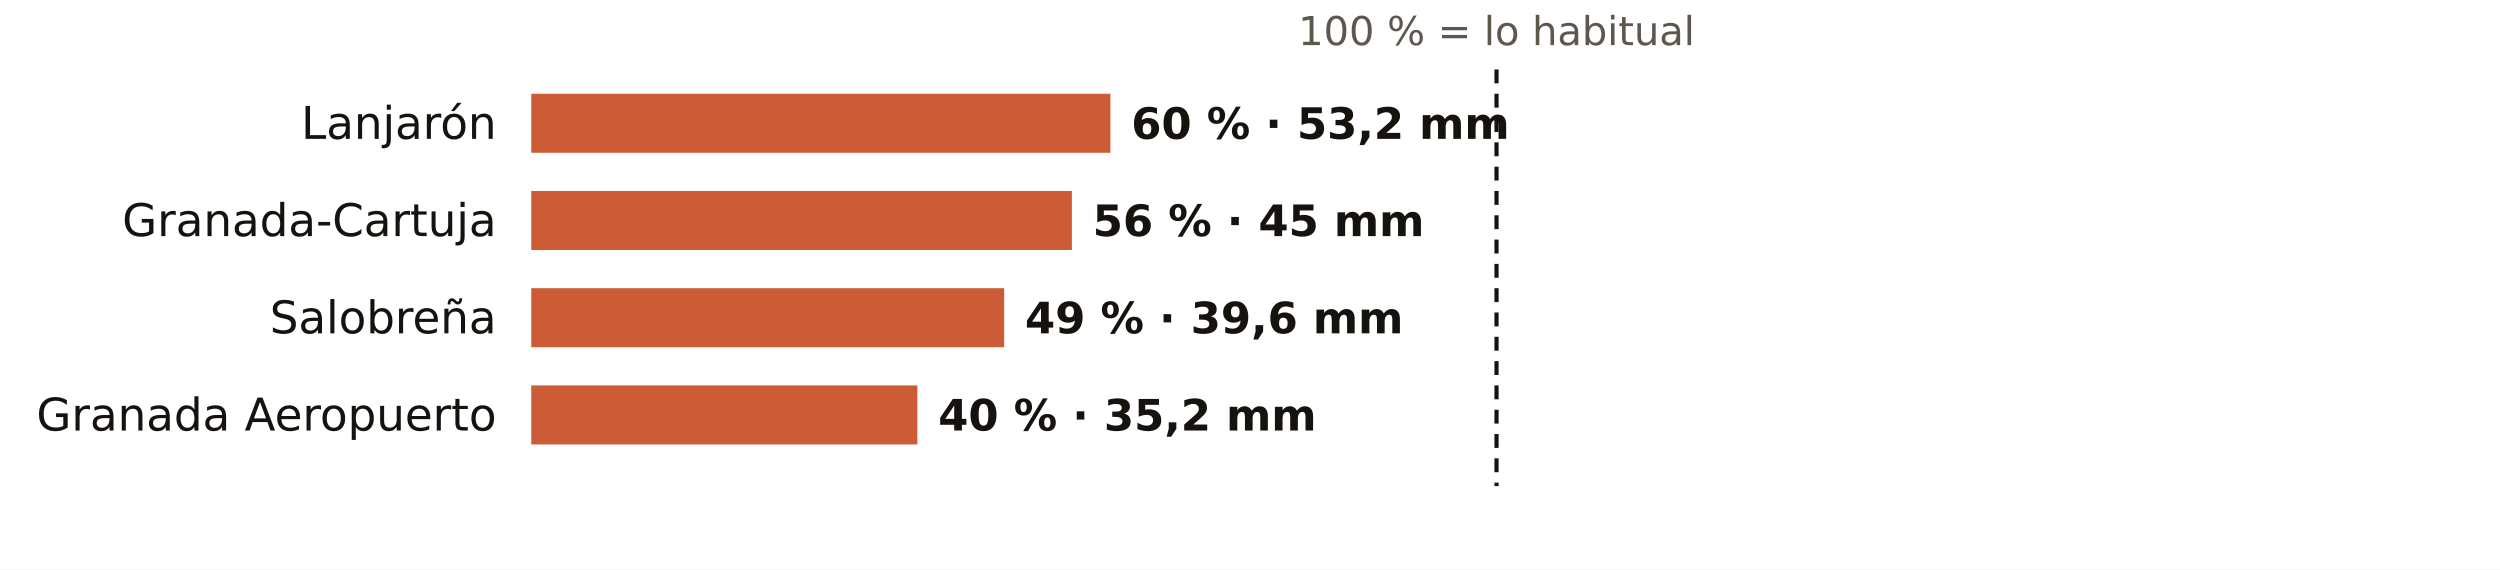
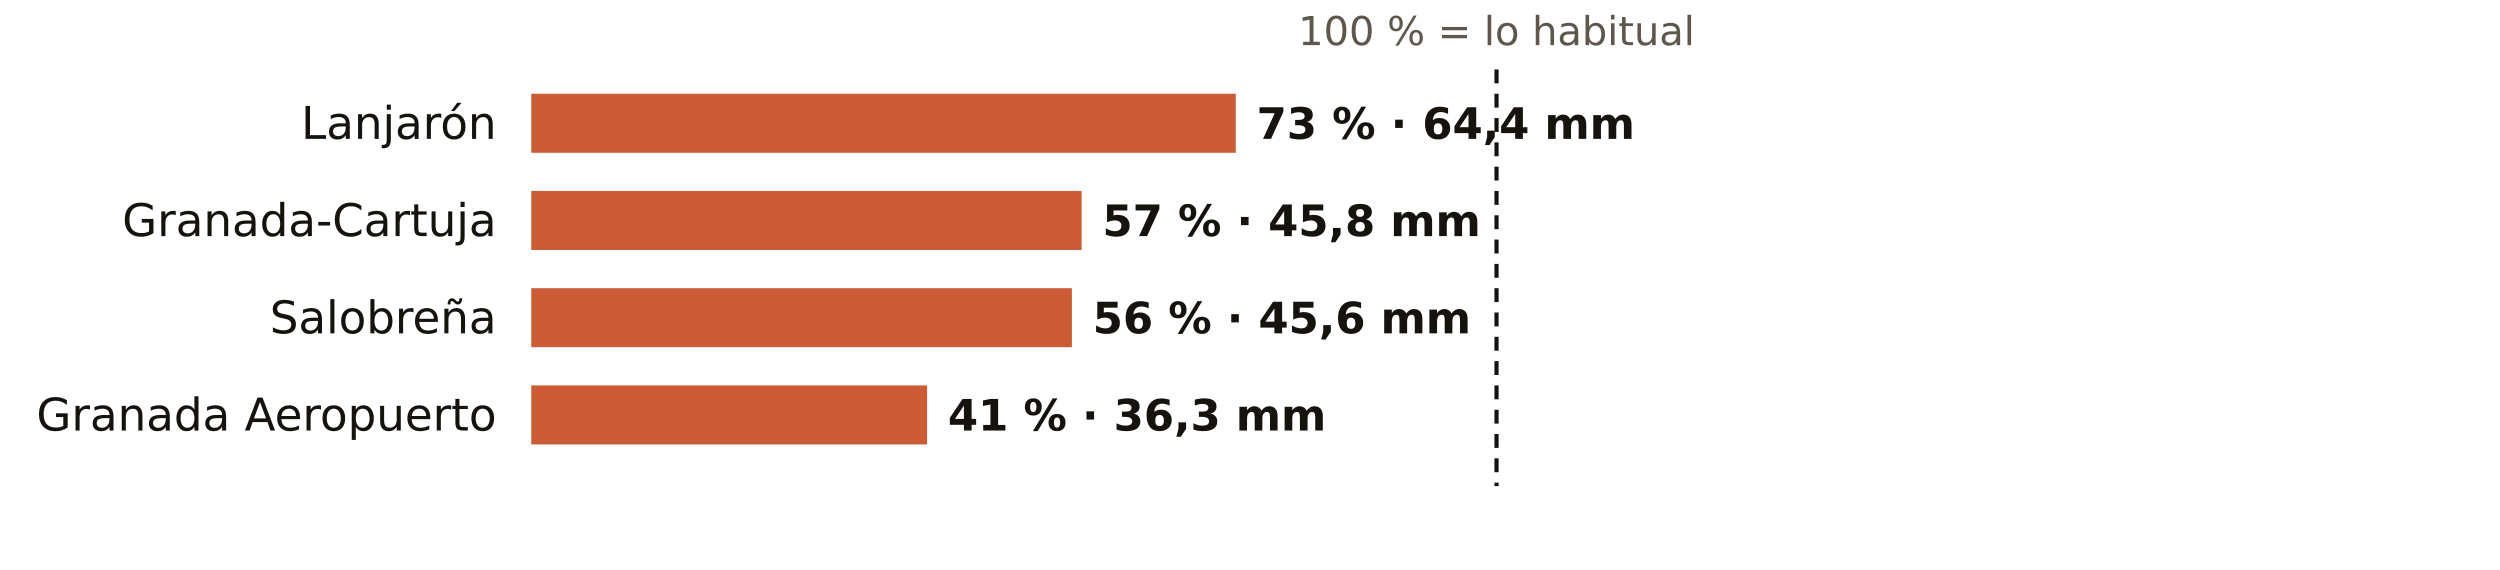
<svg xmlns="http://www.w3.org/2000/svg" viewBox="0 0 720 164" width="720" height="164" role="img" aria-label="El otoño en los pluviómetros de AEMET de Granada: % de lo habitual">
  <rect width="720" height="164" fill="#FFFFFF" />
  <text x="431.0" y="13.0" font-size="11.5" fill="#5E574E" text-anchor="middle" font-weight="400" font-family="Public Sans, DejaVu Sans, Arial, sans-serif">100 % = lo habitual</text>
  <text x="143.0" y="40.0" font-size="13" fill="#16130F" text-anchor="end" font-weight="500" font-family="Public Sans, DejaVu Sans, Arial, sans-serif">Lanjarón</text>
-   <rect x="153" y="27" width="166.8" height="17" fill="#C4461A" opacity="0.88" />
-   <text x="325.8" y="40.0" font-size="12.5" fill="#16130F" text-anchor="start" font-weight="600" font-family="Public Sans, DejaVu Sans, Arial, sans-serif">60 % · 53,2 mm</text>
+   <rect x="153" y="27" width="202.9" height="17" fill="#C4461A" opacity="0.88" />
+   <text x="361.9" y="40.0" font-size="12.5" fill="#16130F" text-anchor="start" font-weight="600" font-family="Public Sans, DejaVu Sans, Arial, sans-serif">73 % · 64,4 mm</text>
  <text x="143.0" y="68.0" font-size="13" fill="#16130F" text-anchor="end" font-weight="500" font-family="Public Sans, DejaVu Sans, Arial, sans-serif">Granada-Cartuja</text>
-   <rect x="153" y="55" width="155.7" height="17" fill="#C4461A" opacity="0.88" />
-   <text x="314.7" y="68.0" font-size="12.5" fill="#16130F" text-anchor="start" font-weight="600" font-family="Public Sans, DejaVu Sans, Arial, sans-serif">56 % · 45 mm</text>
+   <rect x="153" y="55" width="158.5" height="17" fill="#C4461A" opacity="0.88" />
+   <text x="317.5" y="68.0" font-size="12.5" fill="#16130F" text-anchor="start" font-weight="600" font-family="Public Sans, DejaVu Sans, Arial, sans-serif">57 % · 45,8 mm</text>
  <text x="143.0" y="96.0" font-size="13" fill="#16130F" text-anchor="end" font-weight="500" font-family="Public Sans, DejaVu Sans, Arial, sans-serif">Salobreña</text>
-   <rect x="153" y="83" width="136.2" height="17" fill="#C4461A" opacity="0.88" />
-   <text x="295.2" y="96.0" font-size="12.5" fill="#16130F" text-anchor="start" font-weight="600" font-family="Public Sans, DejaVu Sans, Arial, sans-serif">49 % · 39,6 mm</text>
+   <rect x="153" y="83" width="155.7" height="17" fill="#C4461A" opacity="0.88" />
+   <text x="314.7" y="96.0" font-size="12.5" fill="#16130F" text-anchor="start" font-weight="600" font-family="Public Sans, DejaVu Sans, Arial, sans-serif">56 % · 45,6 mm</text>
  <text x="143.0" y="124.0" font-size="13" fill="#16130F" text-anchor="end" font-weight="500" font-family="Public Sans, DejaVu Sans, Arial, sans-serif">Granada Aeropuerto</text>
-   <rect x="153" y="111" width="111.2" height="17" fill="#C4461A" opacity="0.88" />
-   <text x="270.2" y="124.0" font-size="12.5" fill="#16130F" text-anchor="start" font-weight="600" font-family="Public Sans, DejaVu Sans, Arial, sans-serif">40 % · 35,2 mm</text>
+   <rect x="153" y="111" width="114.0" height="17" fill="#C4461A" opacity="0.88" />
+   <text x="273.0" y="124.0" font-size="12.5" fill="#16130F" text-anchor="start" font-weight="600" font-family="Public Sans, DejaVu Sans, Arial, sans-serif">41 % · 36,3 mm</text>
  <line x1="431.0" x2="431.0" y1="20" y2="140" stroke="#16130F" stroke-width="1.2" stroke-dasharray="4 3" />
</svg>
